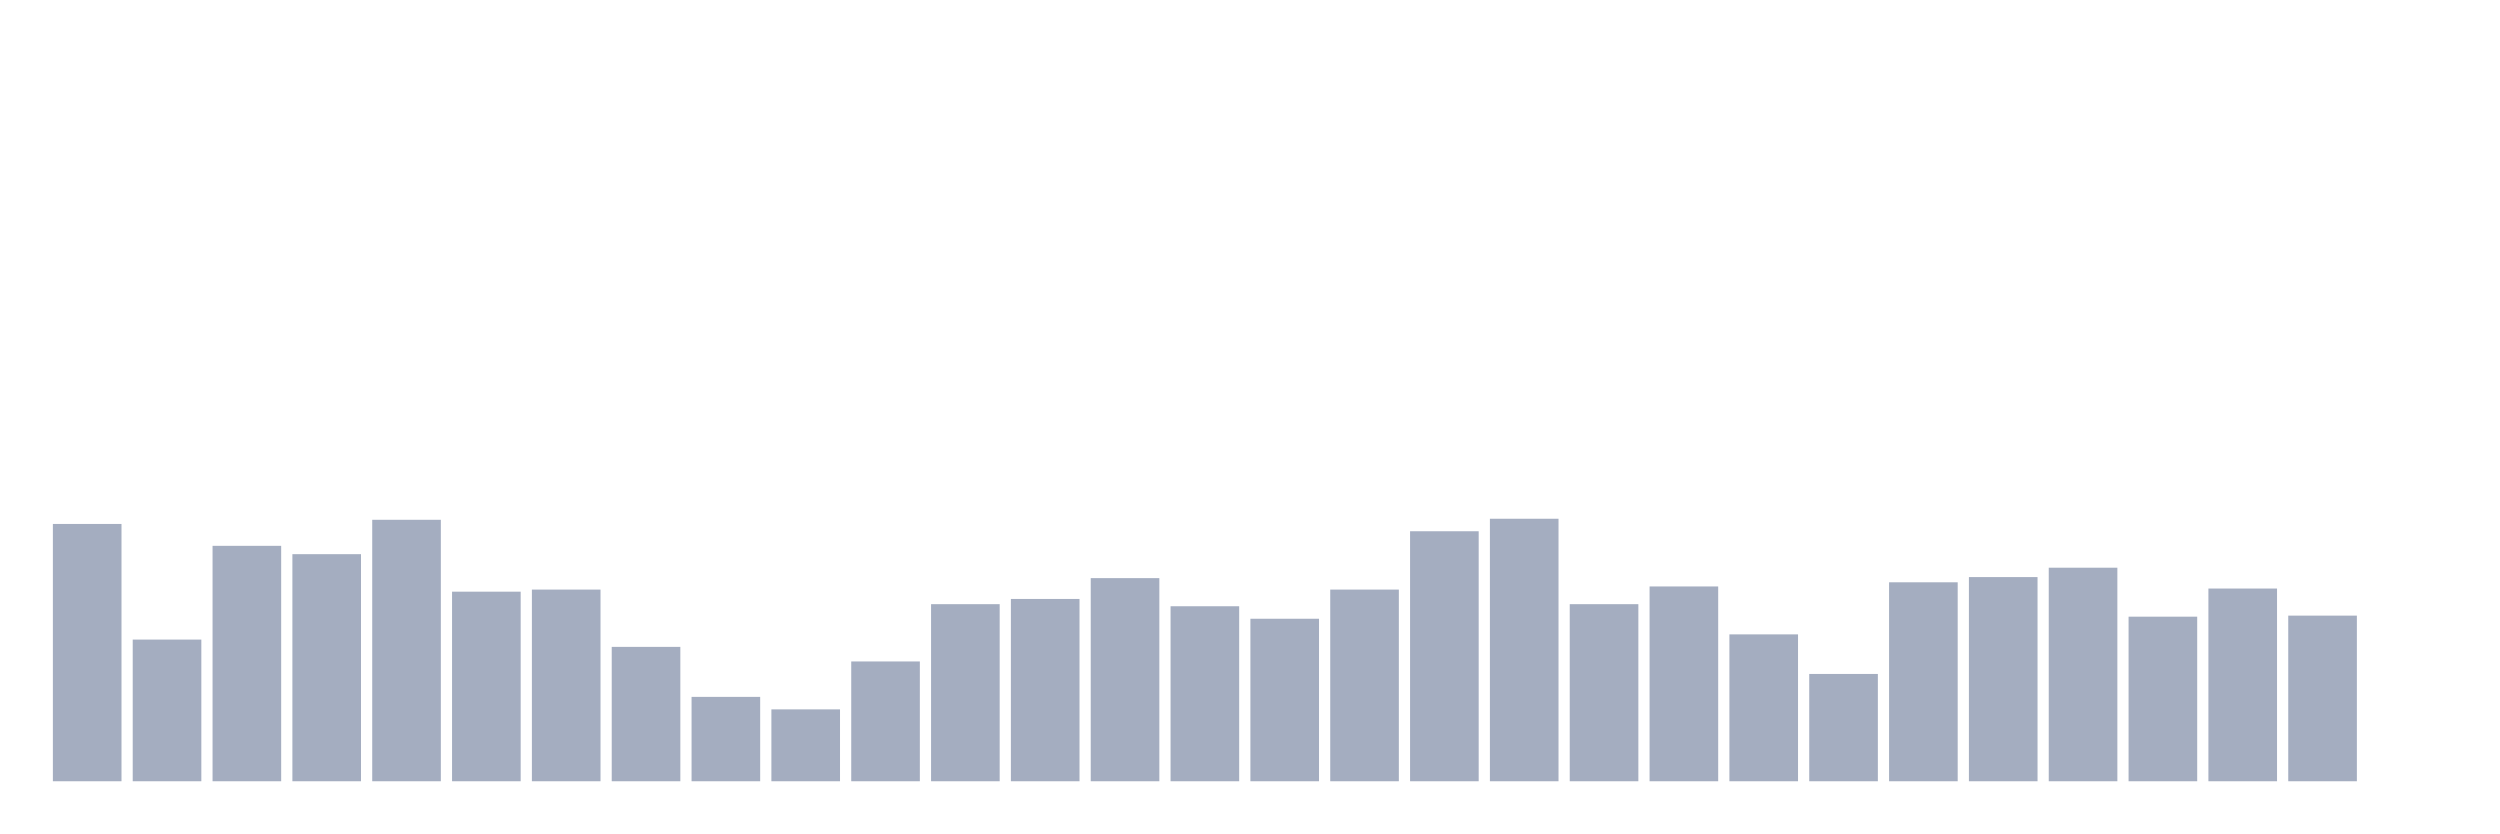
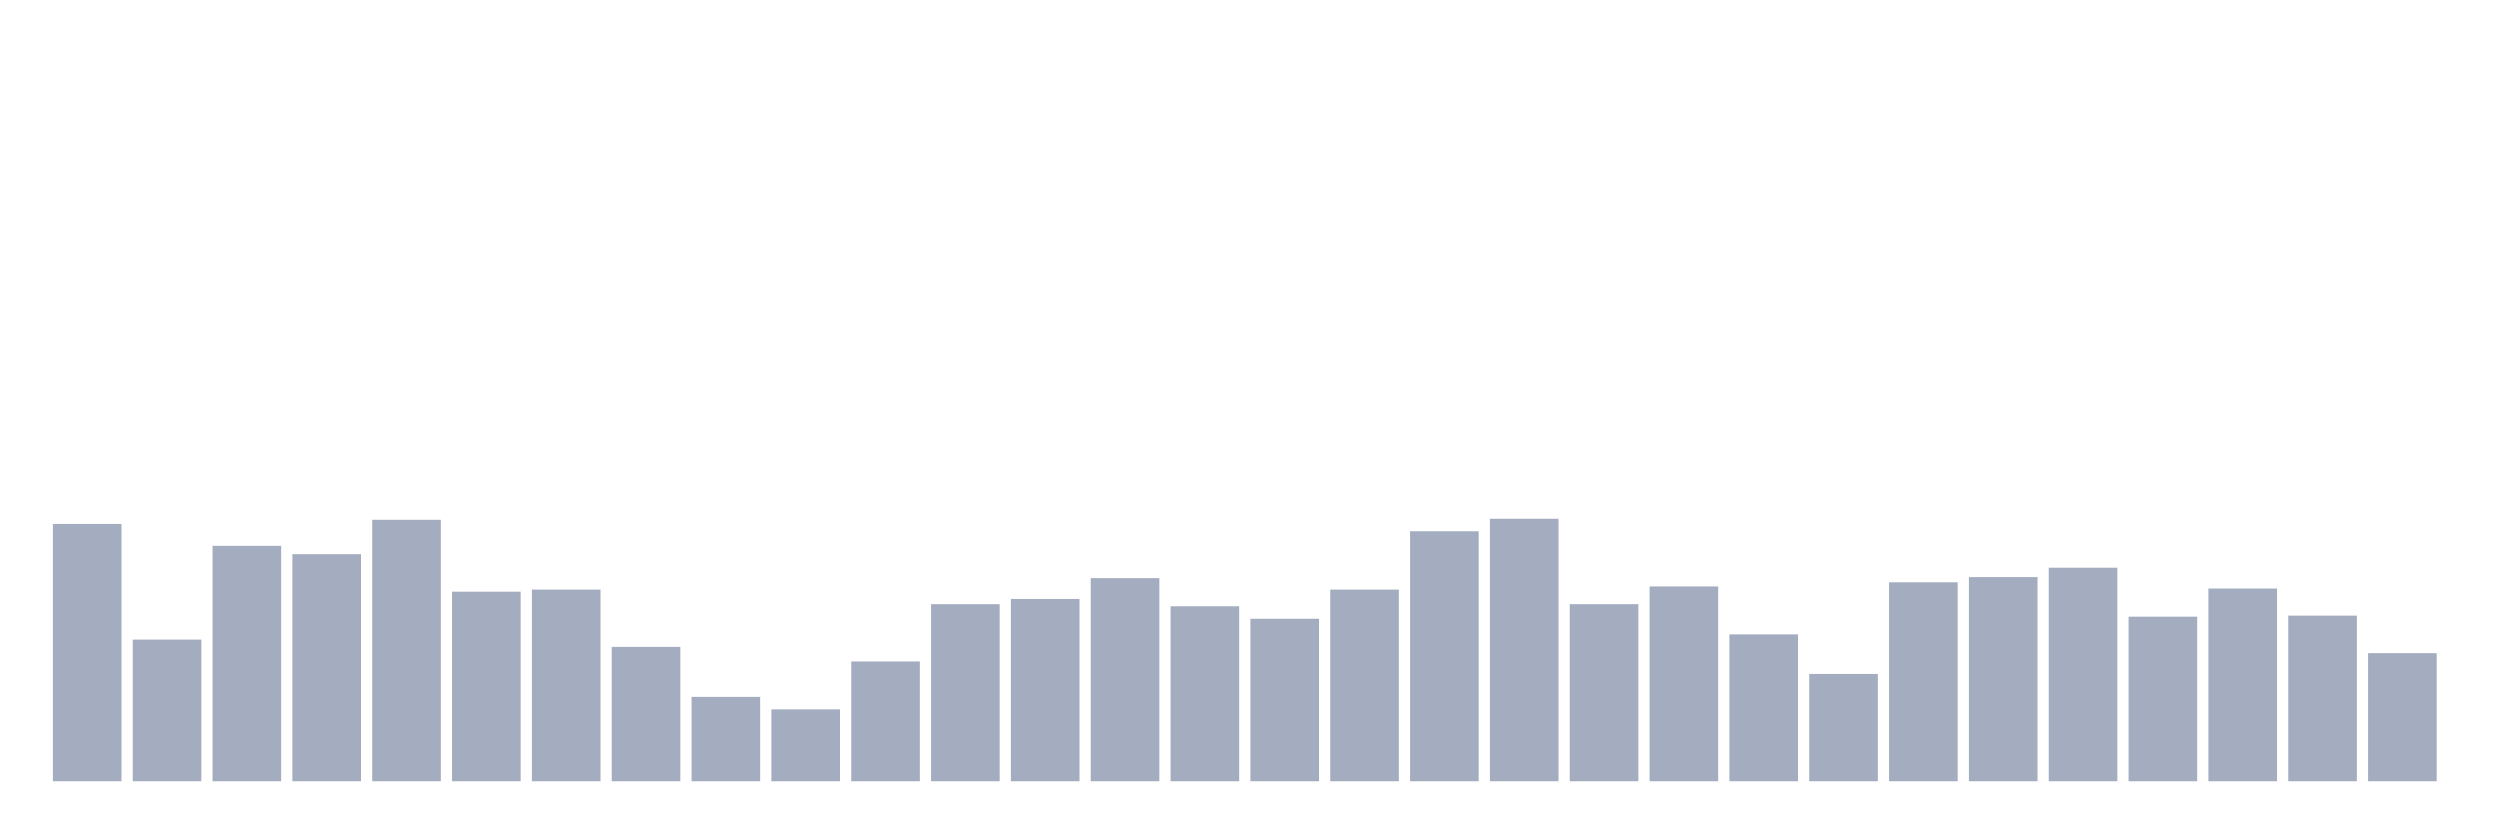
<svg xmlns="http://www.w3.org/2000/svg" viewBox="0 0 480 160">
  <g transform="translate(10,10)">
    <rect class="bar" x="0.153" width="13.175" y="90.6" height="49.4" fill="rgb(164,173,192)" />
    <rect class="bar" x="15.482" width="13.175" y="112.8" height="27.2" fill="rgb(164,173,192)" />
    <rect class="bar" x="30.81" width="13.175" y="94.8" height="45.2" fill="rgb(164,173,192)" />
    <rect class="bar" x="46.138" width="13.175" y="96.4" height="43.6" fill="rgb(164,173,192)" />
    <rect class="bar" x="61.466" width="13.175" y="89.8" height="50.2" fill="rgb(164,173,192)" />
    <rect class="bar" x="76.794" width="13.175" y="103.6" height="36.4" fill="rgb(164,173,192)" />
    <rect class="bar" x="92.123" width="13.175" y="103.2" height="36.8" fill="rgb(164,173,192)" />
    <rect class="bar" x="107.451" width="13.175" y="114.2" height="25.8" fill="rgb(164,173,192)" />
    <rect class="bar" x="122.779" width="13.175" y="123.8" height="16.2" fill="rgb(164,173,192)" />
    <rect class="bar" x="138.107" width="13.175" y="126.2" height="13.8" fill="rgb(164,173,192)" />
    <rect class="bar" x="153.436" width="13.175" y="117" height="23" fill="rgb(164,173,192)" />
    <rect class="bar" x="168.764" width="13.175" y="106" height="34" fill="rgb(164,173,192)" />
    <rect class="bar" x="184.092" width="13.175" y="105" height="35" fill="rgb(164,173,192)" />
    <rect class="bar" x="199.42" width="13.175" y="101" height="39" fill="rgb(164,173,192)" />
    <rect class="bar" x="214.748" width="13.175" y="106.4" height="33.6" fill="rgb(164,173,192)" />
    <rect class="bar" x="230.077" width="13.175" y="108.8" height="31.2" fill="rgb(164,173,192)" />
    <rect class="bar" x="245.405" width="13.175" y="103.2" height="36.8" fill="rgb(164,173,192)" />
    <rect class="bar" x="260.733" width="13.175" y="92" height="48" fill="rgb(164,173,192)" />
    <rect class="bar" x="276.061" width="13.175" y="89.6" height="50.4" fill="rgb(164,173,192)" />
    <rect class="bar" x="291.39" width="13.175" y="106" height="34" fill="rgb(164,173,192)" />
    <rect class="bar" x="306.718" width="13.175" y="102.6" height="37.4" fill="rgb(164,173,192)" />
    <rect class="bar" x="322.046" width="13.175" y="111.8" height="28.2" fill="rgb(164,173,192)" />
    <rect class="bar" x="337.374" width="13.175" y="119.4" height="20.6" fill="rgb(164,173,192)" />
    <rect class="bar" x="352.702" width="13.175" y="101.8" height="38.2" fill="rgb(164,173,192)" />
    <rect class="bar" x="368.031" width="13.175" y="100.8" height="39.2" fill="rgb(164,173,192)" />
    <rect class="bar" x="383.359" width="13.175" y="99" height="41" fill="rgb(164,173,192)" />
    <rect class="bar" x="398.687" width="13.175" y="108.4" height="31.6" fill="rgb(164,173,192)" />
    <rect class="bar" x="414.015" width="13.175" y="103" height="37" fill="rgb(164,173,192)" />
    <rect class="bar" x="429.344" width="13.175" y="108.2" height="31.8" fill="rgb(164,173,192)" />
-     <rect class="bar" x="444.672" width="13.175" y="140" height="0" fill="rgb(164,173,192)" />
+     <rect class="bar" x="444.672" width="13.175" y="115.4" height="24.6" fill="rgb(164,173,192)" />
  </g>
</svg>
